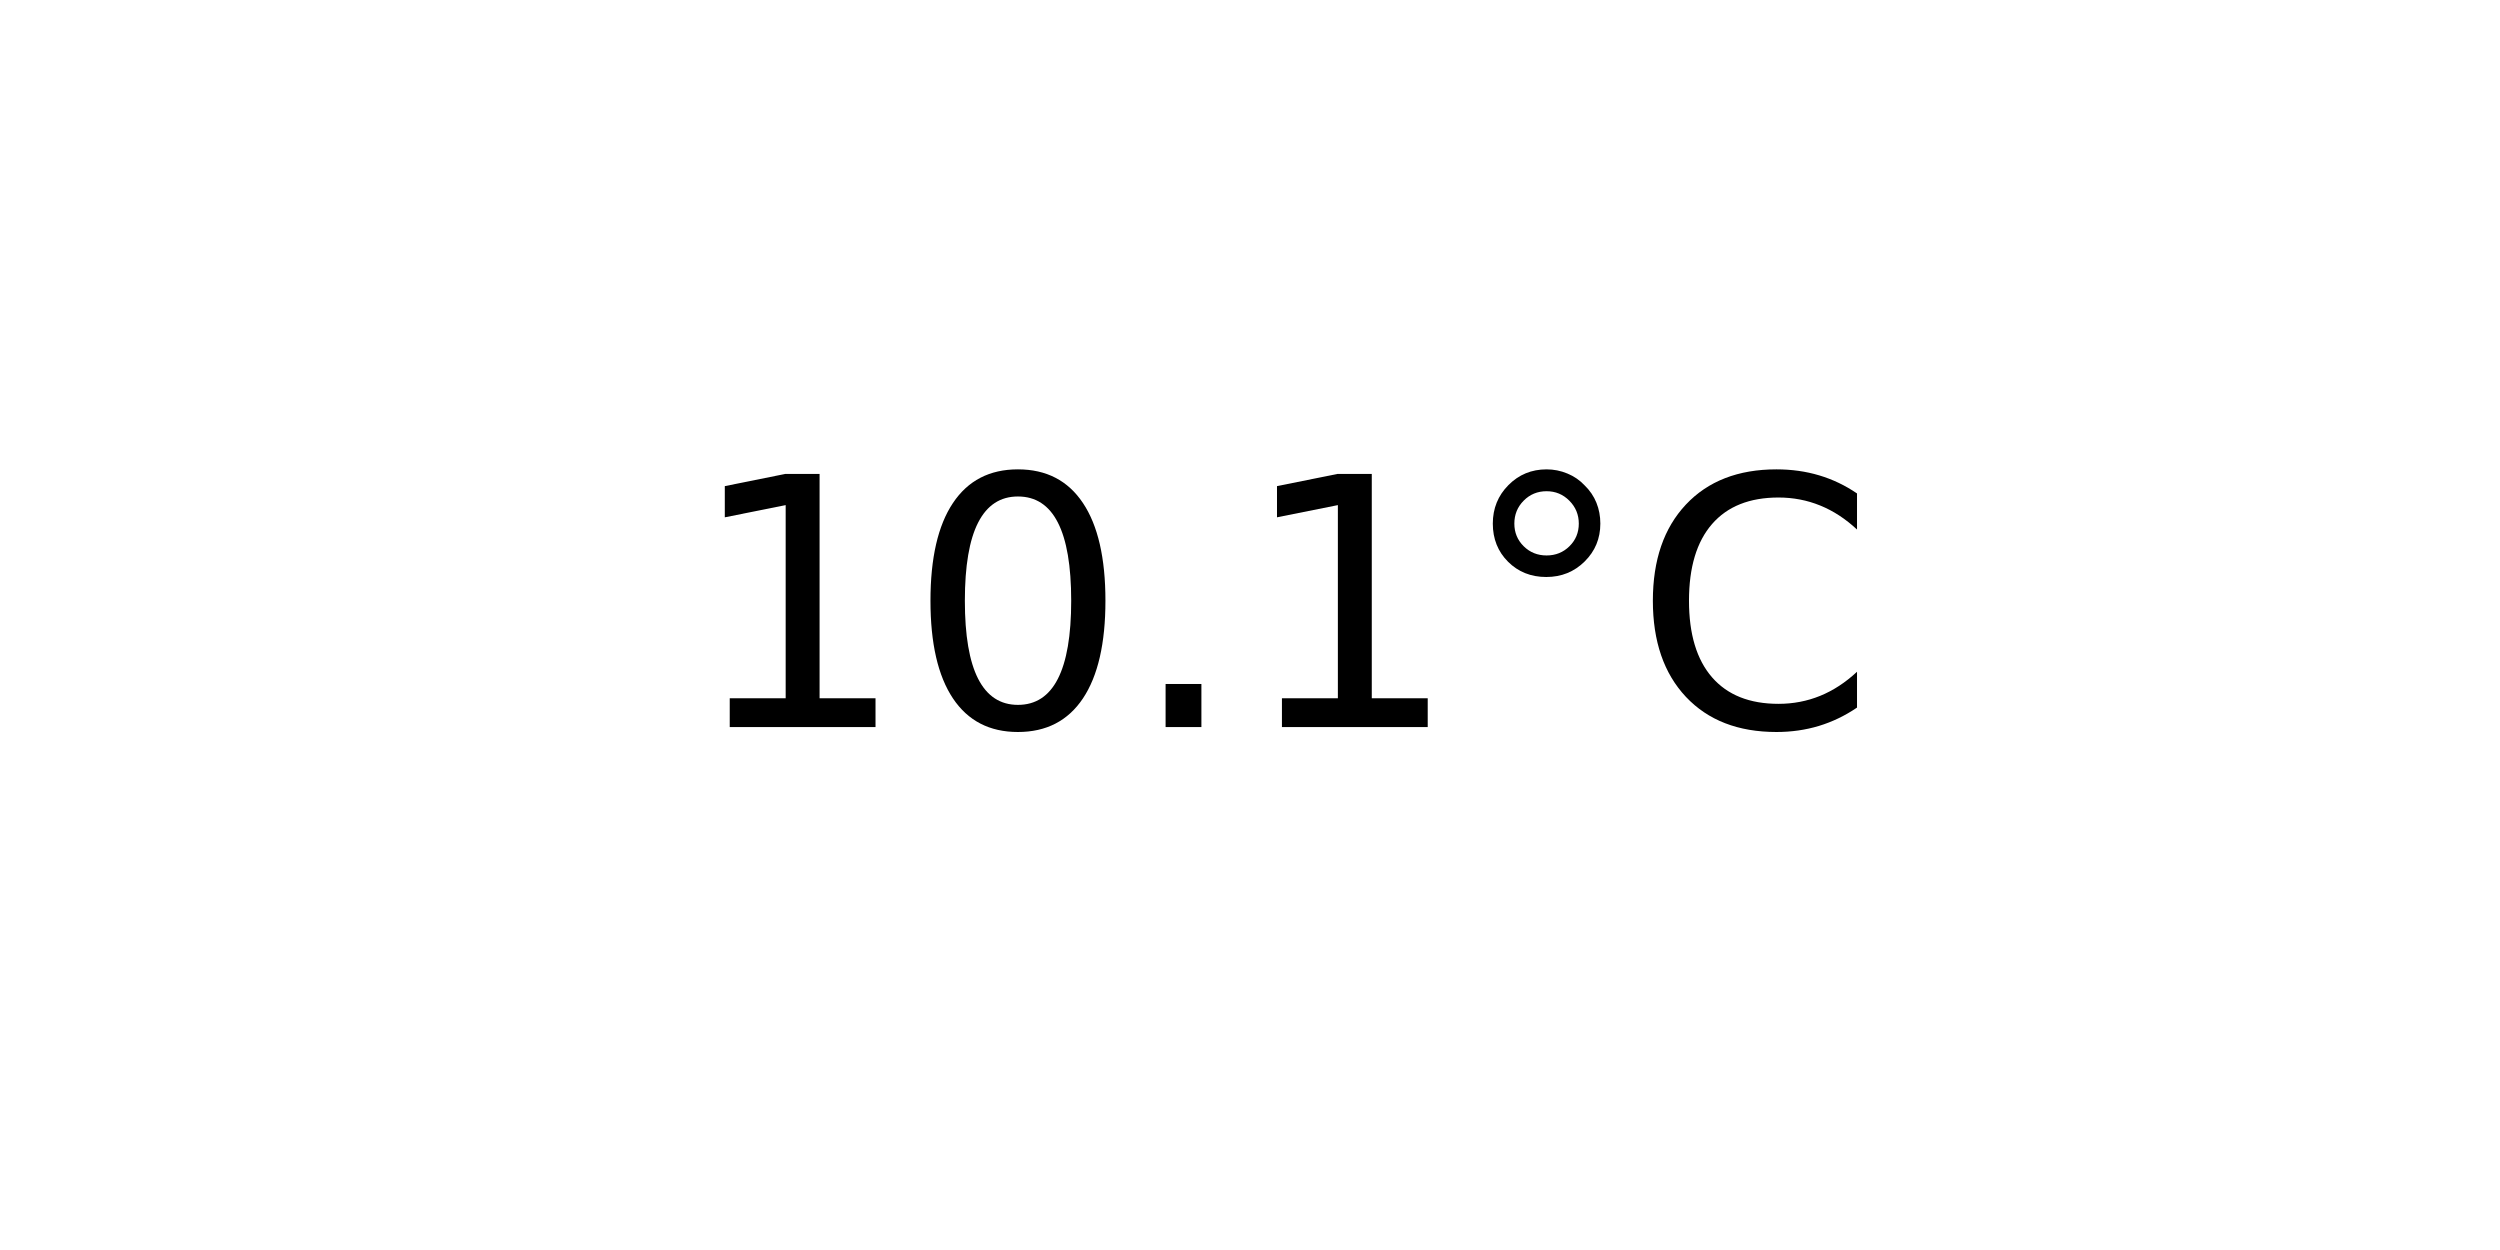
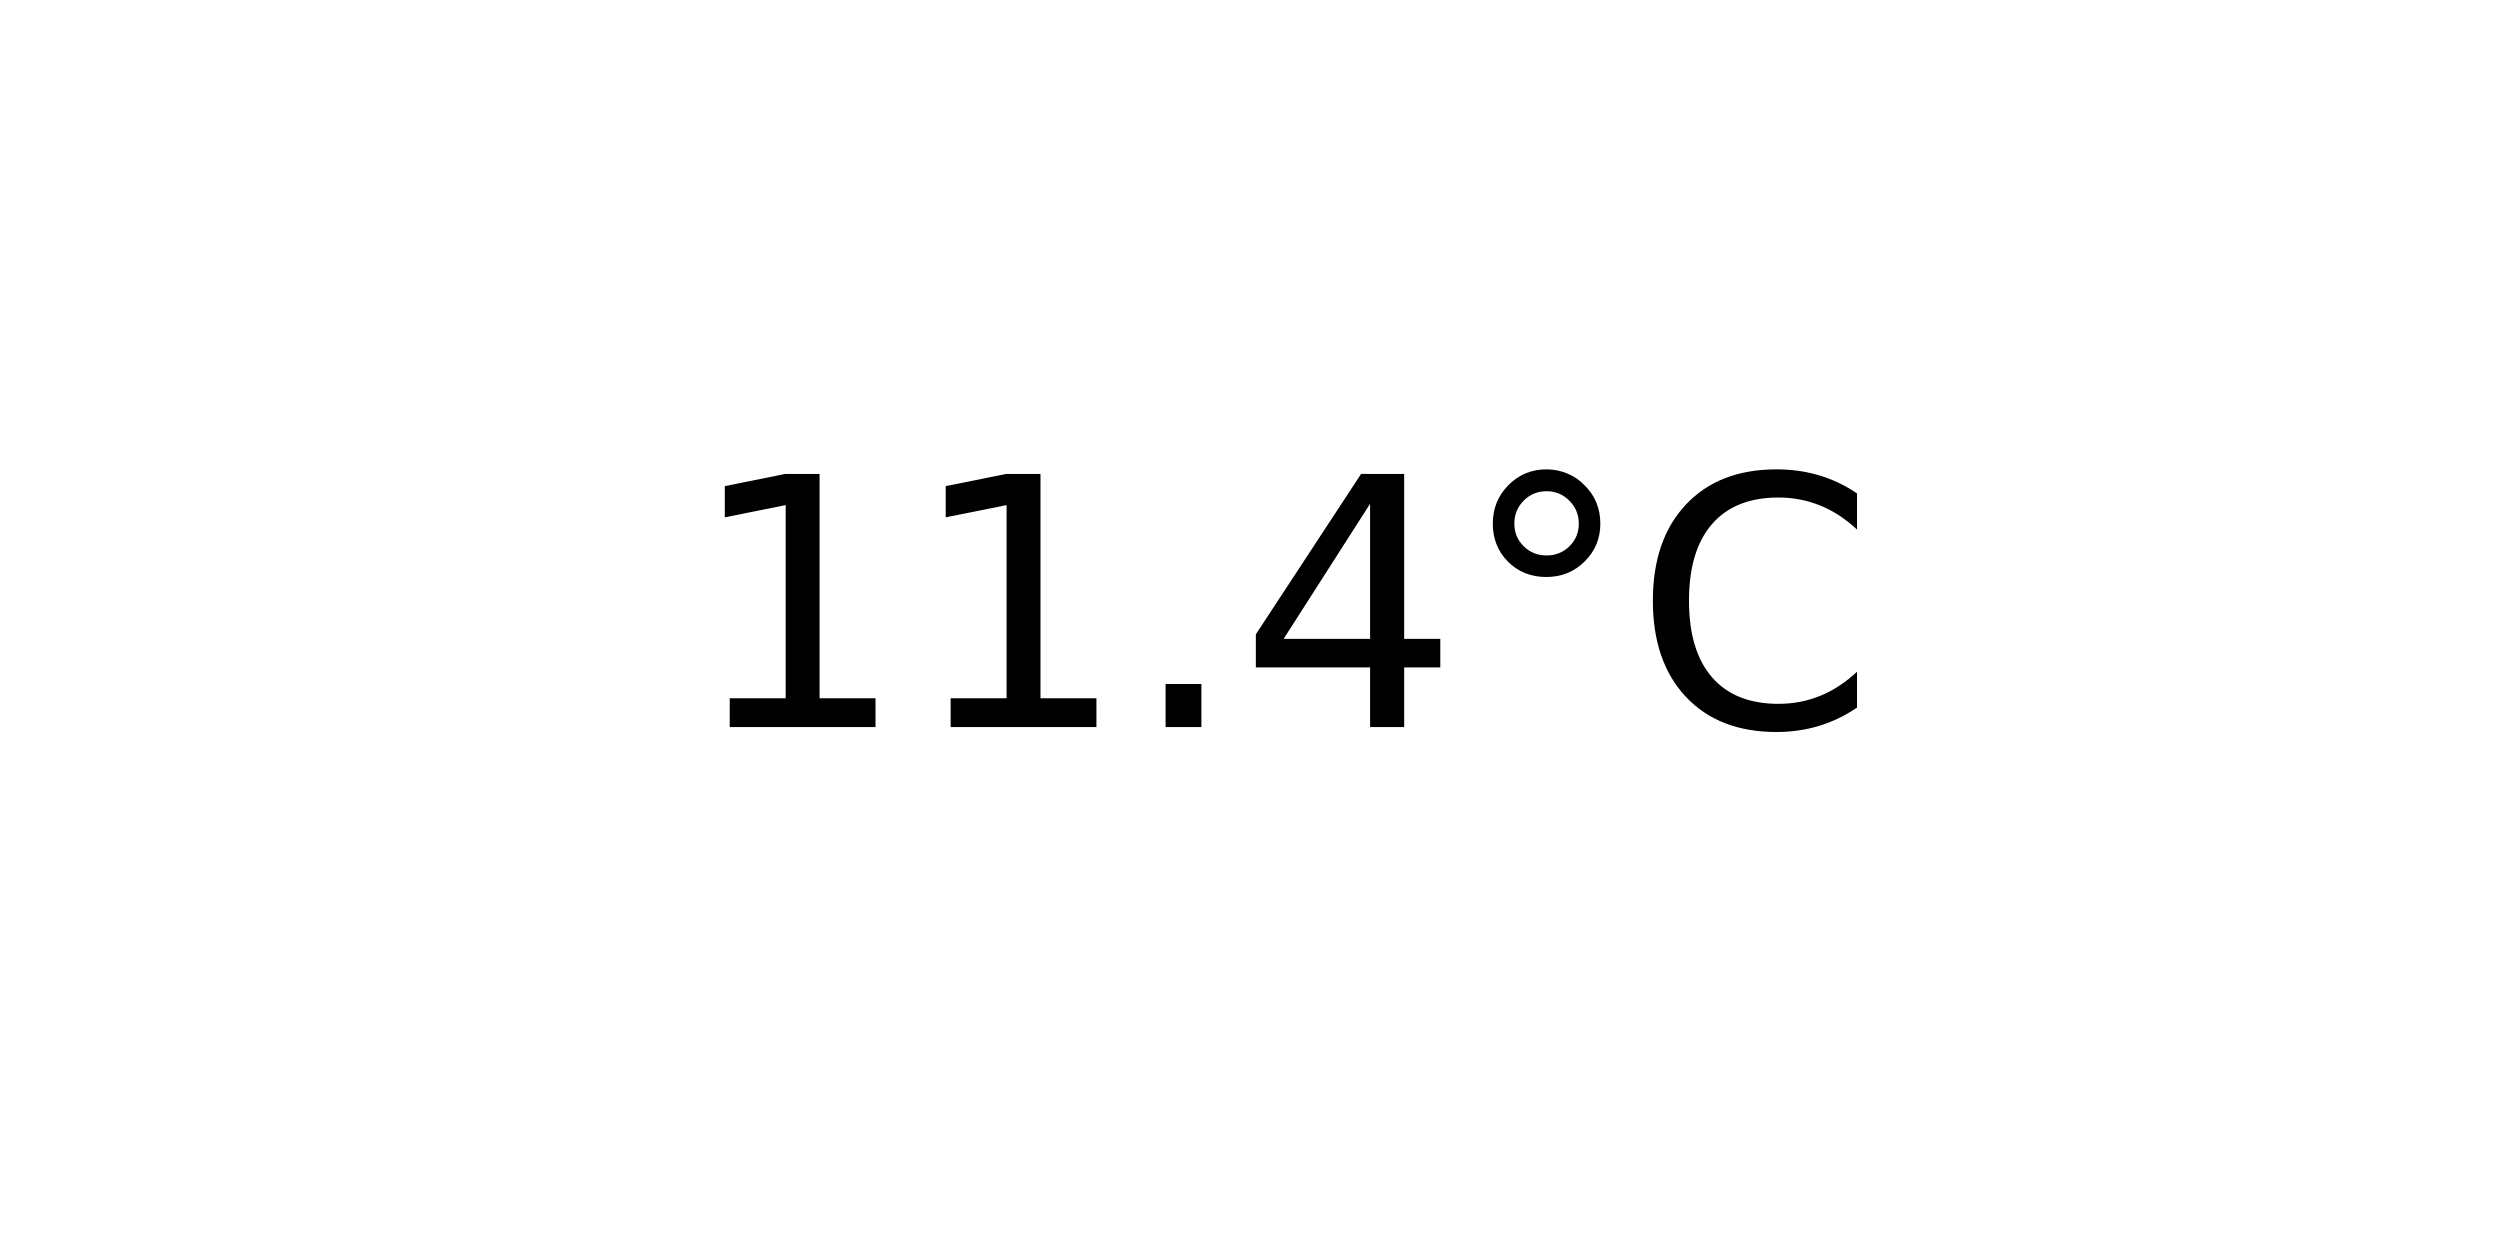
<svg xmlns="http://www.w3.org/2000/svg" xmlns:xlink="http://www.w3.org/1999/xlink" width="72pt" height="36pt" viewBox="0 0 72 36" version="1.1">
  <defs>
    <style type="text/css">*{stroke-linejoin: round; stroke-linecap: butt}</style>
  </defs>
  <g id="figure_1">
    <g id="axes_1">
      <g id="text_1">
        <g transform="translate(19.77578 20.93937) scale(0.1 -0.1)">
          <defs>
            <path id="DejaVuSans-31" d="M 794 531  L 1825 531  L 1825 4091  L 703 3866  L 703 4441  L 1819 4666  L 2450 4666  L 2450 531  L 3481 531  L 3481 0  L 794 0  L 794 531  z " transform="scale(0.015625)" />
-             <path id="DejaVuSans-30" d="M 2034 4250  Q 1547 4250 1301 3770  Q 1056 3291 1056 2328  Q 1056 1369 1301 889  Q 1547 409 2034 409  Q 2525 409 2770 889  Q 3016 1369 3016 2328  Q 3016 3291 2770 3770  Q 2525 4250 2034 4250  z M 2034 4750  Q 2819 4750 3233 4129  Q 3647 3509 3647 2328  Q 3647 1150 3233 529  Q 2819 -91 2034 -91  Q 1250 -91 836 529  Q 422 1150 422 2328  Q 422 3509 836 4129  Q 1250 4750 2034 4750  z " transform="scale(0.015625)" />
            <path id="DejaVuSans-2e" d="M 684 794  L 1344 794  L 1344 0  L 684 0  L 684 794  z " transform="scale(0.015625)" />
+             <path id="DejaVuSans-34" d="M 2419 4116  L 825 1625  L 2419 1625  L 2419 4116  z M 2253 4666  L 3047 4666  L 3047 1625  L 3713 1625  L 3713 1100  L 3047 1100  L 3047 0  L 2419 0  L 2419 1100  L 313 1100  L 313 1709  L 2253 4666  z " transform="scale(0.015625)" />
            <path id="DejaVuSans-b0" d="M 1600 4347  Q 1350 4347 1178 4173  Q 1006 4000 1006 3750  Q 1006 3503 1178 3333  Q 1350 3163 1600 3163  Q 1850 3163 2022 3333  Q 2194 3503 2194 3750  Q 2194 3997 2020 4172  Q 1847 4347 1600 4347  z M 1600 4750  Q 1800 4750 1984 4673  Q 2169 4597 2303 4453  Q 2447 4313 2519 4134  Q 2591 3956 2591 3750  Q 2591 3338 2302 3052  Q 2013 2766 1594 2766  Q 1172 2766 890 3047  Q 609 3328 609 3750  Q 609 4169 896 4459  Q 1184 4750 1600 4750  z " transform="scale(0.015625)" />
            <path id="DejaVuSans-43" d="M 4122 4306  L 4122 3641  Q 3803 3938 3442 4084  Q 3081 4231 2675 4231  Q 1875 4231 1450 3742  Q 1025 3253 1025 2328  Q 1025 1406 1450 917  Q 1875 428 2675 428  Q 3081 428 3442 575  Q 3803 722 4122 1019  L 4122 359  Q 3791 134 3420 21  Q 3050 -91 2638 -91  Q 1578 -91 968 557  Q 359 1206 359 2328  Q 359 3453 968 4101  Q 1578 4750 2638 4750  Q 3056 4750 3426 4639  Q 3797 4528 4122 4306  z " transform="scale(0.015625)" />
          </defs>
          <use xlink:href="#DejaVuSans-31" />
-           <use xlink:href="#DejaVuSans-30" x="63.623" />
+           <use xlink:href="#DejaVuSans-31" x="63.623" />
          <use xlink:href="#DejaVuSans-2e" x="127.246" />
-           <use xlink:href="#DejaVuSans-31" x="159.033" />
+           <use xlink:href="#DejaVuSans-34" x="159.033" />
          <use xlink:href="#DejaVuSans-b0" x="222.656" />
          <use xlink:href="#DejaVuSans-43" x="272.656" />
        </g>
      </g>
    </g>
  </g>
</svg>
